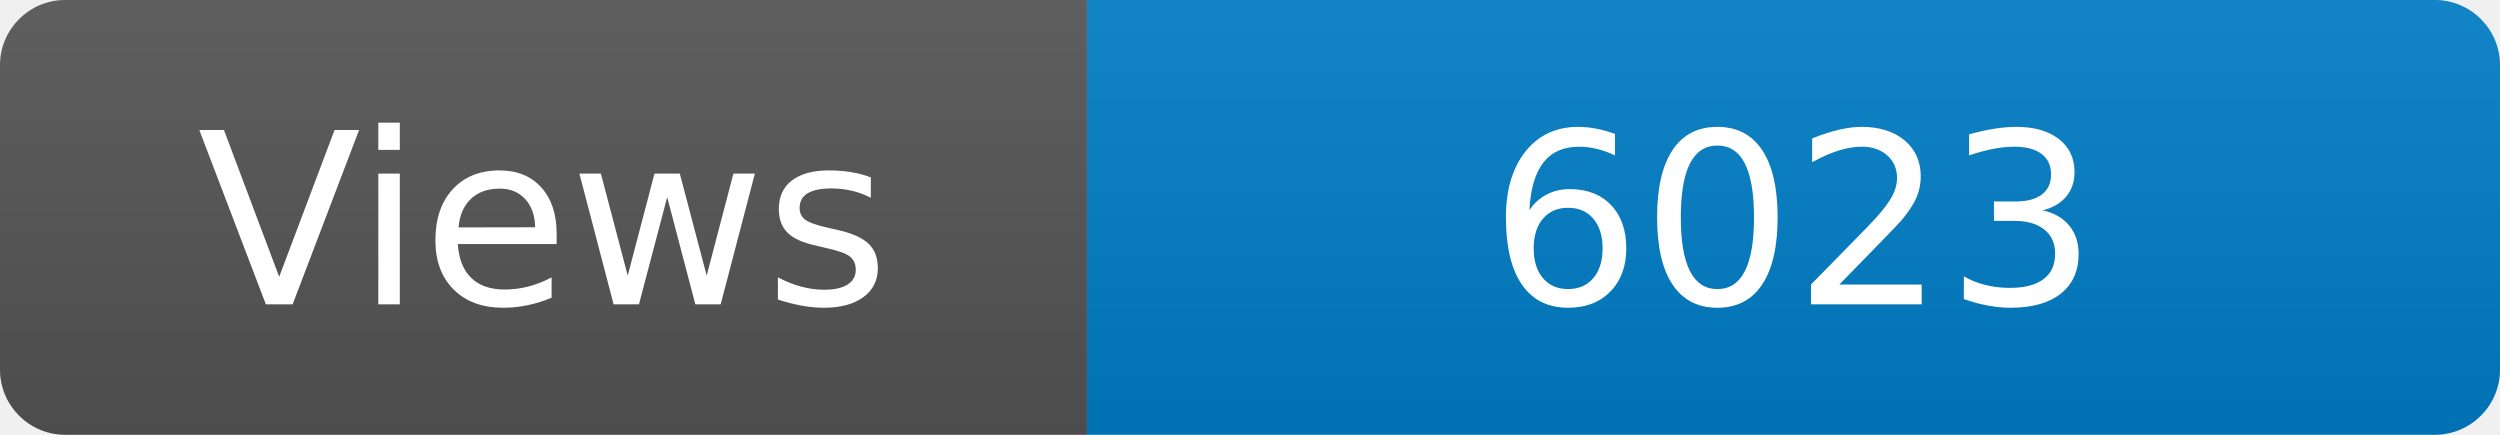
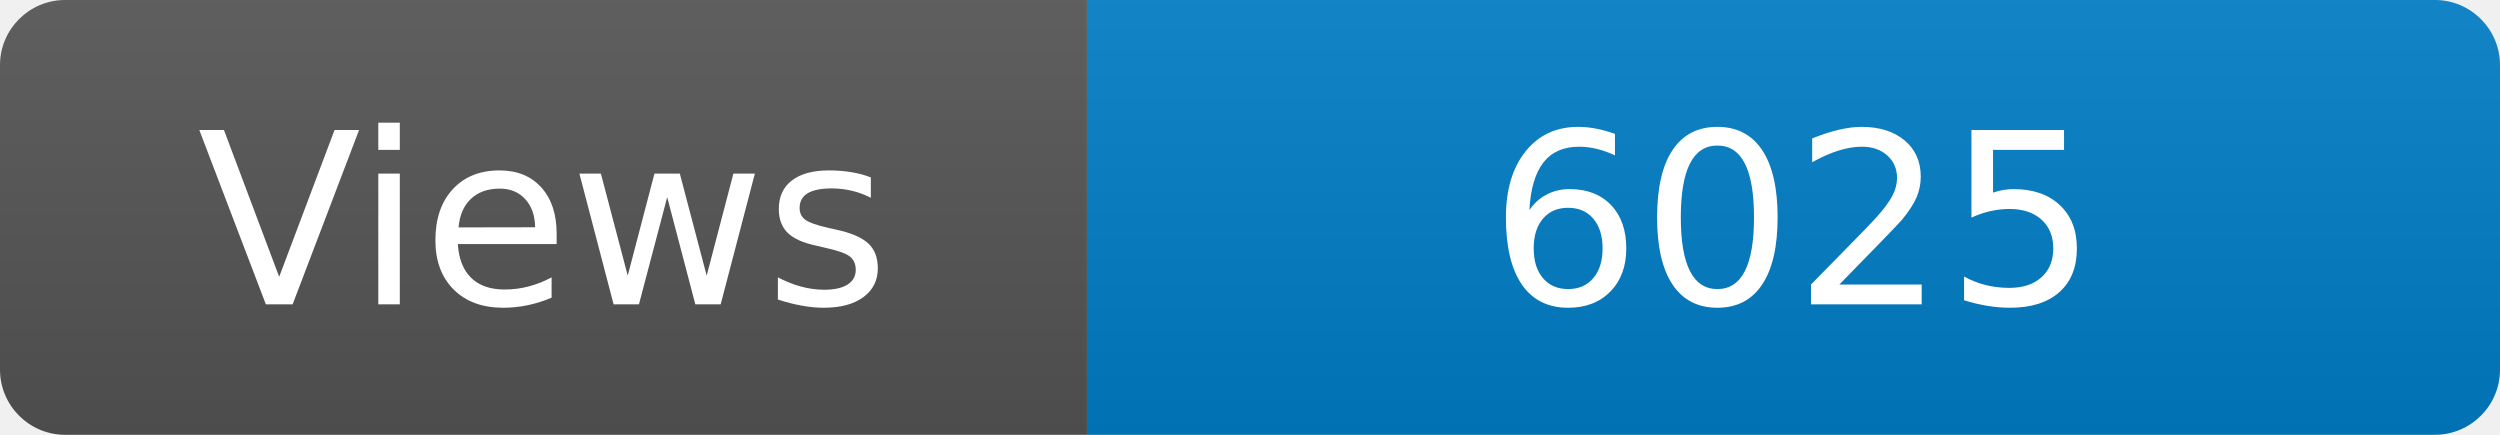
<svg xmlns="http://www.w3.org/2000/svg" width="115" height="20" role="img" aria-label="Maintained?: yes">
  <linearGradient id="s" x2="0" y2="100%">
    <stop offset="0" stop-color="#bbb" stop-opacity=".1" />
    <stop offset="1" stop-opacity=".1" />
  </linearGradient>
  <clipPath id="r">
    <rect width="115" height="20" rx="3" fill="#fff" />
  </clipPath>
  <g clip-path="url(#r)">
    <rect width="50" height="20" fill="#555" />
    <rect x="50" width="160" height="20" fill="#007ec6" />
    <rect width="115" height="20" fill="url(#s)" />
  </g>
  <g fill="#fff" text-anchor="middle" font-family="Verdana,Geneva,DejaVu Sans,sans-serif" font-size="110">
    <text x="250" y="140" transform="scale(.1)" fill="#fff">Views</text>
-     <text x="825" y="140" transform="scale(.1)" fill="#fff">6023</text>
+     <text x="825" y="140" transform="scale(.1)" fill="#fff">6025</text>
  </g>
</svg>
